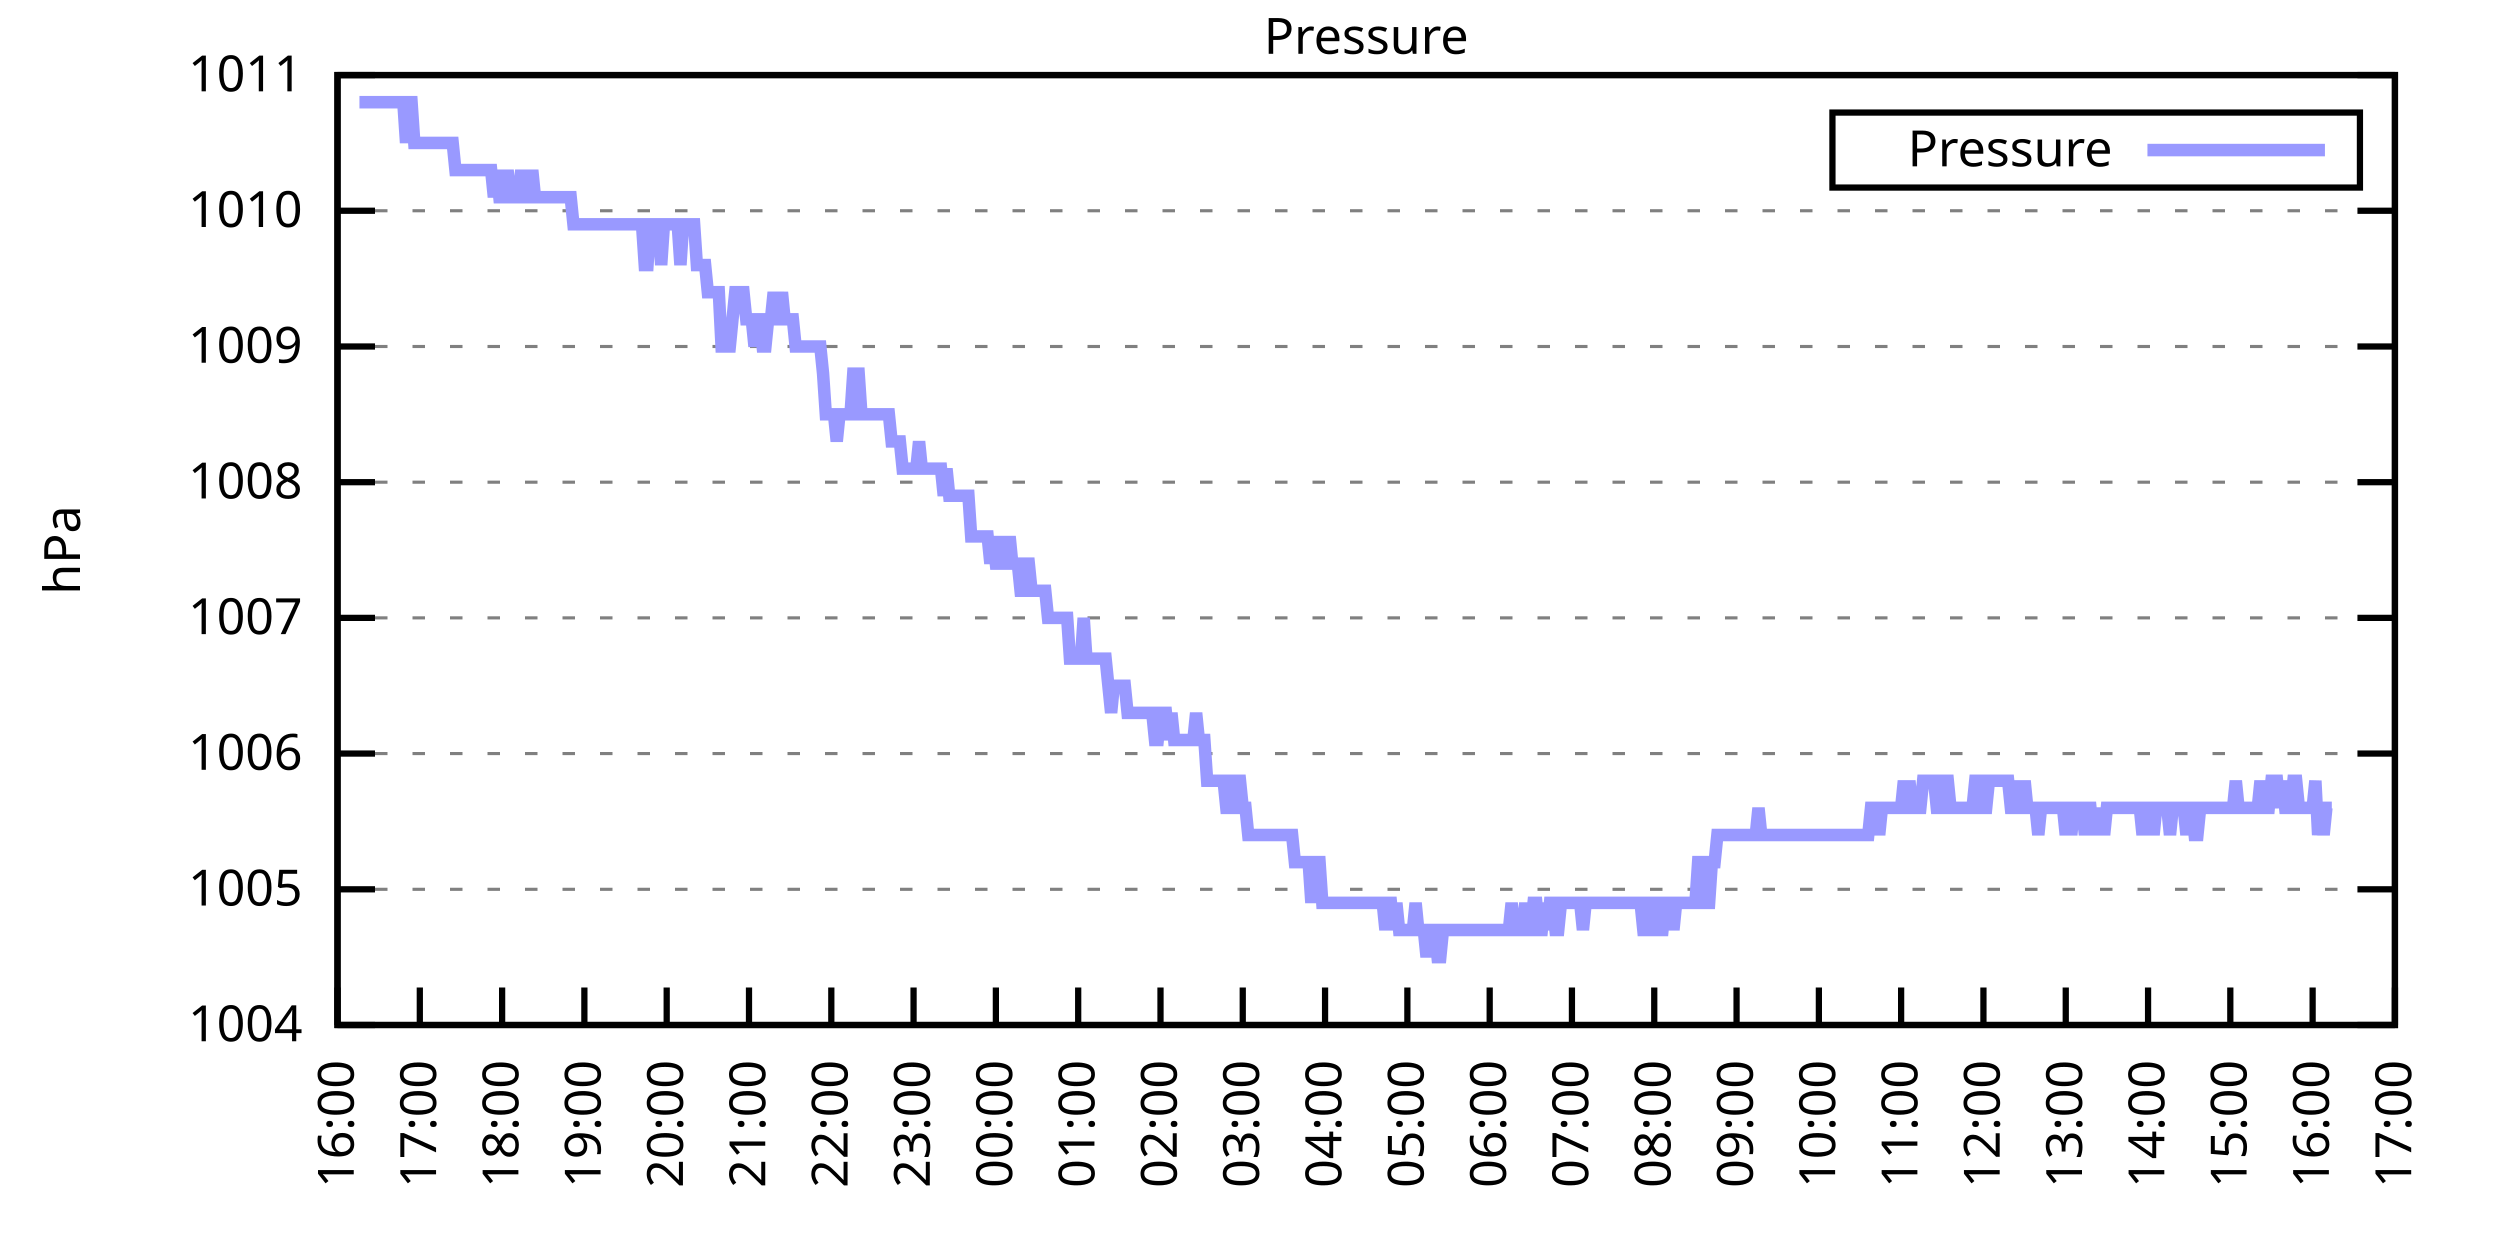
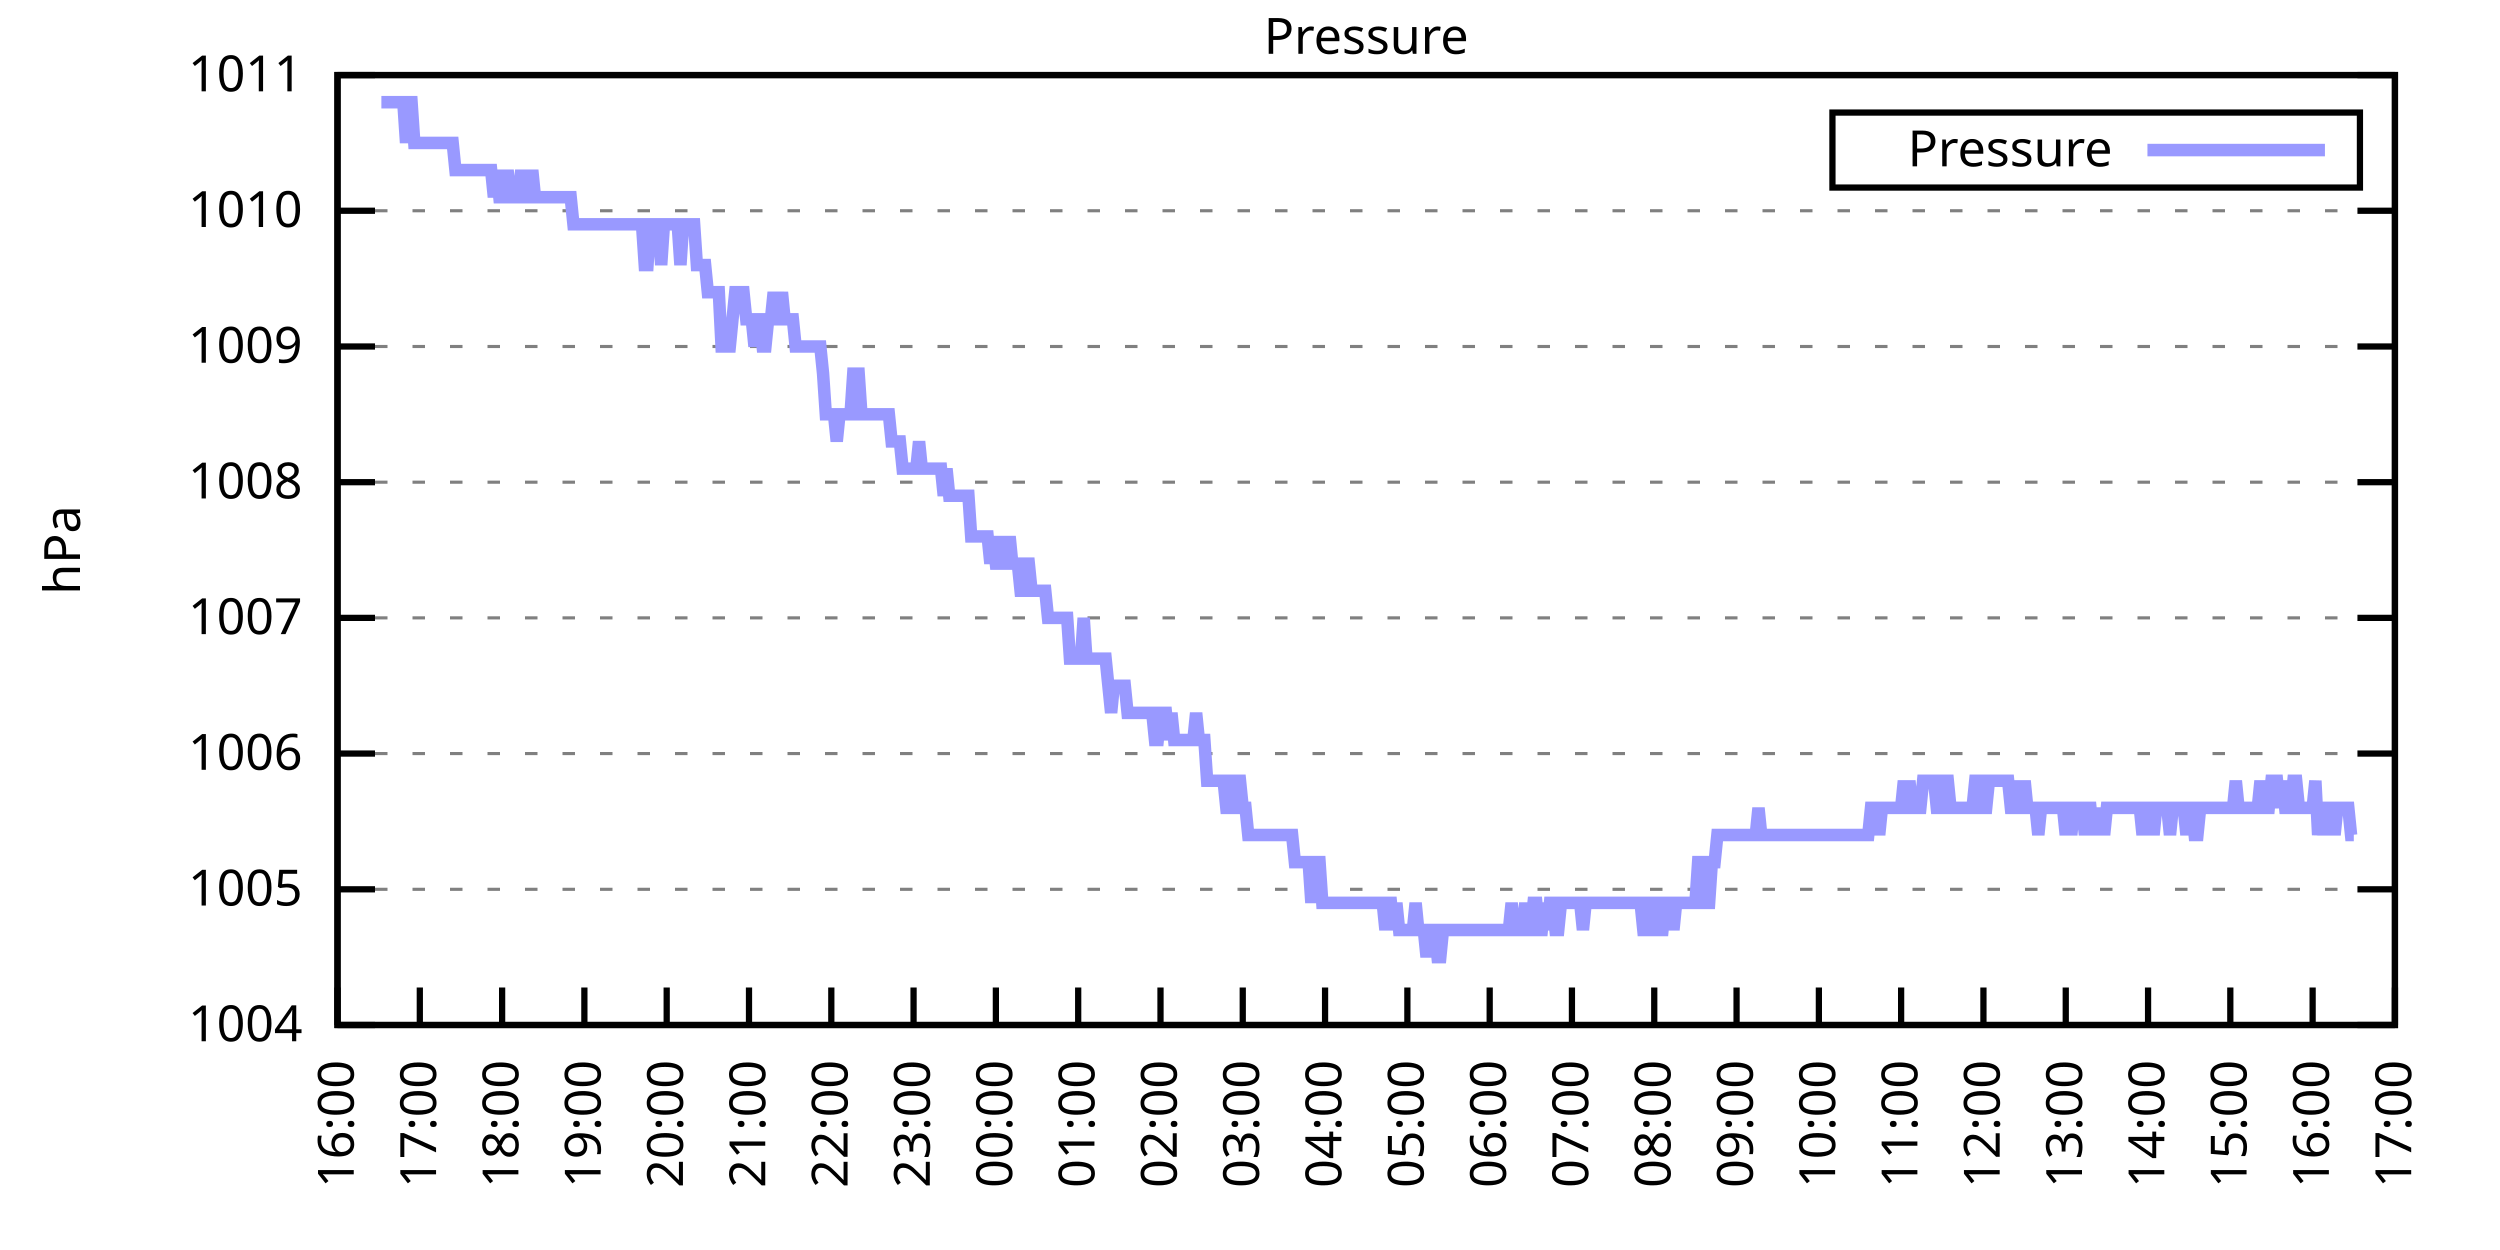
<svg xmlns="http://www.w3.org/2000/svg" xmlns:xlink="http://www.w3.org/1999/xlink" width="400" height="200" viewBox="0 0 400 200">
  <g id="gnuplot_canvas">
    <rect x="0" y="0" width="400" height="200" fill="none" />
    <defs>
      <circle id="gpDot" r="0.5" stroke-width="0.5" stroke="currentColor" />
      <path id="gpPt0" stroke-width="0.333" stroke="currentColor" d="M-1,0 h2 M0,-1 v2" />
      <path id="gpPt1" stroke-width="0.333" stroke="currentColor" d="M-1,-1 L1,1 M1,-1 L-1,1" />
      <path id="gpPt2" stroke-width="0.333" stroke="currentColor" d="M-1,0 L1,0 M0,-1 L0,1 M-1,-1 L1,1 M-1,1 L1,-1" />
      <rect id="gpPt3" stroke-width="0.333" stroke="currentColor" x="-1" y="-1" width="2" height="2" />
      <rect id="gpPt4" stroke-width="0.333" stroke="currentColor" fill="currentColor" x="-1" y="-1" width="2" height="2" />
      <circle id="gpPt5" stroke-width="0.333" stroke="currentColor" cx="0" cy="0" r="1" />
      <use xlink:href="#gpPt5" id="gpPt6" fill="currentColor" stroke="none" />
      <path id="gpPt7" stroke-width="0.333" stroke="currentColor" d="M0,-1.33 L-1.33,0.67 L1.33,0.67 z" />
      <use xlink:href="#gpPt7" id="gpPt8" fill="currentColor" stroke="none" />
      <use xlink:href="#gpPt7" id="gpPt9" stroke="currentColor" transform="rotate(180)" />
      <use xlink:href="#gpPt9" id="gpPt10" fill="currentColor" stroke="none" />
      <use xlink:href="#gpPt3" id="gpPt11" stroke="currentColor" transform="rotate(45)" />
      <use xlink:href="#gpPt11" id="gpPt12" fill="currentColor" stroke="none" />
      <path id="gpPt13" stroke-width="0.333" stroke="currentColor" d="M0,1.330 L1.265,0.411 L0.782,-1.067 L-0.782,-1.076 L-1.265,0.411 z" />
      <use xlink:href="#gpPt13" id="gpPt14" fill="currentColor" stroke="none" />
      <filter id="textbox" filterUnits="objectBoundingBox" x="0" y="0" height="1" width="1">
        <feFlood flood-color="white" flood-opacity="1" result="bgnd" />
        <feComposite in="SourceGraphic" in2="bgnd" operator="atop" />
      </filter>
      <filter id="greybox" filterUnits="objectBoundingBox" x="0" y="0" height="1" width="1">
        <feFlood flood-color="lightgrey" flood-opacity="1" result="grey" />
        <feComposite in="SourceGraphic" in2="grey" operator="atop" />
      </filter>
    </defs>
    <g fill="none" color="white" stroke="currentColor" stroke-width="1.00" stroke-linecap="butt" stroke-linejoin="miter">
</g>
    <g fill="none" color="black" stroke="currentColor" stroke-width="1.00" stroke-linecap="butt" stroke-linejoin="miter">
      <g stroke="none" shape-rendering="crispEdges">
        <polygon fill="rgb(255, 255, 255)" points="54.00,164.00 383.18,164.00 383.18,12.02 54.00,12.02 " />
      </g>
    </g>
    <g fill="none" color="black" stroke="currentColor" stroke-width="1.00" stroke-linecap="butt" stroke-linejoin="miter">
</g>
    <g fill="none" color="black" stroke="black" stroke-width="0.50" stroke-linecap="butt" stroke-linejoin="miter">
</g>
    <g fill="none" color="gray" stroke="currentColor" stroke-width="0.50" stroke-linecap="butt" stroke-linejoin="miter">
      <path stroke="gray" stroke-dasharray="2,4" class="gridline" d="M54.00,164.00 L383.19,164.00  " />
    </g>
    <g fill="none" color="gray" stroke="gray" stroke-width="1.00" stroke-linecap="butt" stroke-linejoin="miter">
</g>
    <g fill="none" color="black" stroke="currentColor" stroke-width="1.00" stroke-linecap="butt" stroke-linejoin="miter">
      <path stroke="black" d="M54.00,164.00 L60.00,164.00 M383.19,164.00 L377.19,164.00  " />
      <g transform="translate(48.40,166.60)" stroke="none" fill="black" font-family="Sans" font-size="8.00" text-anchor="end">
        <text>
          <tspan font-family="Sans"> 1004</tspan>
        </text>
      </g>
    </g>
    <g fill="none" color="black" stroke="currentColor" stroke-width="1.00" stroke-linecap="butt" stroke-linejoin="miter">
</g>
    <g fill="none" color="black" stroke="black" stroke-width="0.50" stroke-linecap="butt" stroke-linejoin="miter">
</g>
    <g fill="none" color="gray" stroke="currentColor" stroke-width="0.50" stroke-linecap="butt" stroke-linejoin="miter">
      <path stroke="gray" stroke-dasharray="2,4" class="gridline" d="M54.00,142.29 L383.19,142.29  " />
    </g>
    <g fill="none" color="gray" stroke="gray" stroke-width="1.00" stroke-linecap="butt" stroke-linejoin="miter">
</g>
    <g fill="none" color="black" stroke="currentColor" stroke-width="1.00" stroke-linecap="butt" stroke-linejoin="miter">
      <path stroke="black" d="M54.00,142.29 L60.00,142.29 M383.19,142.29 L377.19,142.29  " />
      <g transform="translate(48.40,144.89)" stroke="none" fill="black" font-family="Sans" font-size="8.00" text-anchor="end">
        <text>
          <tspan font-family="Sans"> 1005</tspan>
        </text>
      </g>
    </g>
    <g fill="none" color="black" stroke="currentColor" stroke-width="1.00" stroke-linecap="butt" stroke-linejoin="miter">
</g>
    <g fill="none" color="black" stroke="black" stroke-width="0.50" stroke-linecap="butt" stroke-linejoin="miter">
</g>
    <g fill="none" color="gray" stroke="currentColor" stroke-width="0.50" stroke-linecap="butt" stroke-linejoin="miter">
      <path stroke="gray" stroke-dasharray="2,4" class="gridline" d="M54.00,120.57 L383.19,120.57  " />
    </g>
    <g fill="none" color="gray" stroke="gray" stroke-width="1.00" stroke-linecap="butt" stroke-linejoin="miter">
</g>
    <g fill="none" color="black" stroke="currentColor" stroke-width="1.00" stroke-linecap="butt" stroke-linejoin="miter">
      <path stroke="black" d="M54.00,120.57 L60.00,120.57 M383.19,120.57 L377.19,120.57  " />
      <g transform="translate(48.40,123.17)" stroke="none" fill="black" font-family="Sans" font-size="8.00" text-anchor="end">
        <text>
          <tspan font-family="Sans"> 1006</tspan>
        </text>
      </g>
    </g>
    <g fill="none" color="black" stroke="currentColor" stroke-width="1.00" stroke-linecap="butt" stroke-linejoin="miter">
</g>
    <g fill="none" color="black" stroke="black" stroke-width="0.50" stroke-linecap="butt" stroke-linejoin="miter">
</g>
    <g fill="none" color="gray" stroke="currentColor" stroke-width="0.50" stroke-linecap="butt" stroke-linejoin="miter">
      <path stroke="gray" stroke-dasharray="2,4" class="gridline" d="M54.00,98.86 L383.19,98.86  " />
    </g>
    <g fill="none" color="gray" stroke="gray" stroke-width="1.00" stroke-linecap="butt" stroke-linejoin="miter">
</g>
    <g fill="none" color="black" stroke="currentColor" stroke-width="1.00" stroke-linecap="butt" stroke-linejoin="miter">
      <path stroke="black" d="M54.00,98.86 L60.00,98.86 M383.19,98.86 L377.19,98.86  " />
      <g transform="translate(48.40,101.46)" stroke="none" fill="black" font-family="Sans" font-size="8.00" text-anchor="end">
        <text>
          <tspan font-family="Sans"> 1007</tspan>
        </text>
      </g>
    </g>
    <g fill="none" color="black" stroke="currentColor" stroke-width="1.00" stroke-linecap="butt" stroke-linejoin="miter">
</g>
    <g fill="none" color="black" stroke="black" stroke-width="0.50" stroke-linecap="butt" stroke-linejoin="miter">
</g>
    <g fill="none" color="gray" stroke="currentColor" stroke-width="0.50" stroke-linecap="butt" stroke-linejoin="miter">
      <path stroke="gray" stroke-dasharray="2,4" class="gridline" d="M54.00,77.15 L383.19,77.15  " />
    </g>
    <g fill="none" color="gray" stroke="gray" stroke-width="1.00" stroke-linecap="butt" stroke-linejoin="miter">
</g>
    <g fill="none" color="black" stroke="currentColor" stroke-width="1.00" stroke-linecap="butt" stroke-linejoin="miter">
      <path stroke="black" d="M54.00,77.15 L60.00,77.15 M383.19,77.15 L377.19,77.15  " />
      <g transform="translate(48.40,79.75)" stroke="none" fill="black" font-family="Sans" font-size="8.00" text-anchor="end">
        <text>
          <tspan font-family="Sans"> 1008</tspan>
        </text>
      </g>
    </g>
    <g fill="none" color="black" stroke="currentColor" stroke-width="1.00" stroke-linecap="butt" stroke-linejoin="miter">
</g>
    <g fill="none" color="black" stroke="black" stroke-width="0.50" stroke-linecap="butt" stroke-linejoin="miter">
</g>
    <g fill="none" color="gray" stroke="currentColor" stroke-width="0.50" stroke-linecap="butt" stroke-linejoin="miter">
      <path stroke="gray" stroke-dasharray="2,4" class="gridline" d="M54.00,55.44 L383.19,55.44  " />
    </g>
    <g fill="none" color="gray" stroke="gray" stroke-width="1.00" stroke-linecap="butt" stroke-linejoin="miter">
</g>
    <g fill="none" color="black" stroke="currentColor" stroke-width="1.00" stroke-linecap="butt" stroke-linejoin="miter">
      <path stroke="black" d="M54.00,55.44 L60.00,55.44 M383.19,55.44 L377.19,55.44  " />
      <g transform="translate(48.40,58.04)" stroke="none" fill="black" font-family="Sans" font-size="8.00" text-anchor="end">
        <text>
          <tspan font-family="Sans"> 1009</tspan>
        </text>
      </g>
    </g>
    <g fill="none" color="black" stroke="currentColor" stroke-width="1.00" stroke-linecap="butt" stroke-linejoin="miter">
</g>
    <g fill="none" color="black" stroke="black" stroke-width="0.50" stroke-linecap="butt" stroke-linejoin="miter">
</g>
    <g fill="none" color="gray" stroke="currentColor" stroke-width="0.50" stroke-linecap="butt" stroke-linejoin="miter">
      <path stroke="gray" stroke-dasharray="2,4" class="gridline" d="M54.00,33.72 L383.19,33.72  " />
    </g>
    <g fill="none" color="gray" stroke="gray" stroke-width="1.00" stroke-linecap="butt" stroke-linejoin="miter">
</g>
    <g fill="none" color="black" stroke="currentColor" stroke-width="1.00" stroke-linecap="butt" stroke-linejoin="miter">
      <path stroke="black" d="M54.00,33.72 L60.00,33.72 M383.19,33.72 L377.19,33.72  " />
      <g transform="translate(48.40,36.32)" stroke="none" fill="black" font-family="Sans" font-size="8.00" text-anchor="end">
        <text>
          <tspan font-family="Sans"> 1010</tspan>
        </text>
      </g>
    </g>
    <g fill="none" color="black" stroke="currentColor" stroke-width="1.00" stroke-linecap="butt" stroke-linejoin="miter">
</g>
    <g fill="none" color="black" stroke="black" stroke-width="0.50" stroke-linecap="butt" stroke-linejoin="miter">
</g>
    <g fill="none" color="gray" stroke="currentColor" stroke-width="0.50" stroke-linecap="butt" stroke-linejoin="miter">
      <path stroke="gray" stroke-dasharray="2,4" class="gridline" d="M54.00,12.01 L383.19,12.01  " />
    </g>
    <g fill="none" color="gray" stroke="gray" stroke-width="1.00" stroke-linecap="butt" stroke-linejoin="miter">
</g>
    <g fill="none" color="black" stroke="currentColor" stroke-width="1.00" stroke-linecap="butt" stroke-linejoin="miter">
      <path stroke="black" d="M54.00,12.01 L60.00,12.01 M383.19,12.01 L377.19,12.01  " />
      <g transform="translate(48.40,14.61)" stroke="none" fill="black" font-family="Sans" font-size="8.00" text-anchor="end">
        <text>
          <tspan font-family="Sans"> 1011</tspan>
        </text>
      </g>
    </g>
    <g fill="none" color="black" stroke="currentColor" stroke-width="1.00" stroke-linecap="butt" stroke-linejoin="miter">
      <path stroke="black" d="M54.00,164.00 L54.00,158.00  " />
      <g transform="translate(56.60,169.60) rotate(270.00)" stroke="none" fill="black" font-family="Sans" font-size="8.00" text-anchor="end">
        <text>
          <tspan font-family="Sans">16:00</tspan>
        </text>
      </g>
    </g>
    <g fill="none" color="black" stroke="currentColor" stroke-width="1.00" stroke-linecap="butt" stroke-linejoin="miter">
      <path stroke="black" d="M67.17,164.00 L67.17,158.00  " />
      <g transform="translate(69.77,169.60) rotate(270.00)" stroke="none" fill="black" font-family="Sans" font-size="8.00" text-anchor="end">
        <text>
          <tspan font-family="Sans">17:00</tspan>
        </text>
      </g>
    </g>
    <g fill="none" color="black" stroke="currentColor" stroke-width="1.00" stroke-linecap="butt" stroke-linejoin="miter">
      <path stroke="black" d="M80.34,164.00 L80.34,158.00  " />
      <g transform="translate(82.94,169.60) rotate(270.00)" stroke="none" fill="black" font-family="Sans" font-size="8.00" text-anchor="end">
        <text>
          <tspan font-family="Sans">18:00</tspan>
        </text>
      </g>
    </g>
    <g fill="none" color="black" stroke="currentColor" stroke-width="1.00" stroke-linecap="butt" stroke-linejoin="miter">
      <path stroke="black" d="M93.50,164.00 L93.50,158.00  " />
      <g transform="translate(96.10,169.60) rotate(270.00)" stroke="none" fill="black" font-family="Sans" font-size="8.00" text-anchor="end">
        <text>
          <tspan font-family="Sans">19:00</tspan>
        </text>
      </g>
    </g>
    <g fill="none" color="black" stroke="currentColor" stroke-width="1.00" stroke-linecap="butt" stroke-linejoin="miter">
      <path stroke="black" d="M106.67,164.00 L106.67,158.00  " />
      <g transform="translate(109.27,169.60) rotate(270.00)" stroke="none" fill="black" font-family="Sans" font-size="8.00" text-anchor="end">
        <text>
          <tspan font-family="Sans">20:00</tspan>
        </text>
      </g>
    </g>
    <g fill="none" color="black" stroke="currentColor" stroke-width="1.00" stroke-linecap="butt" stroke-linejoin="miter">
      <path stroke="black" d="M119.84,164.00 L119.84,158.00  " />
      <g transform="translate(122.44,169.60) rotate(270.00)" stroke="none" fill="black" font-family="Sans" font-size="8.00" text-anchor="end">
        <text>
          <tspan font-family="Sans">21:00</tspan>
        </text>
      </g>
    </g>
    <g fill="none" color="black" stroke="currentColor" stroke-width="1.00" stroke-linecap="butt" stroke-linejoin="miter">
      <path stroke="black" d="M133.01,164.00 L133.01,158.00  " />
      <g transform="translate(135.61,169.60) rotate(270.00)" stroke="none" fill="black" font-family="Sans" font-size="8.00" text-anchor="end">
        <text>
          <tspan font-family="Sans">22:00</tspan>
        </text>
      </g>
    </g>
    <g fill="none" color="black" stroke="currentColor" stroke-width="1.00" stroke-linecap="butt" stroke-linejoin="miter">
      <path stroke="black" d="M146.17,164.00 L146.17,158.00  " />
      <g transform="translate(148.77,169.60) rotate(270.00)" stroke="none" fill="black" font-family="Sans" font-size="8.00" text-anchor="end">
        <text>
          <tspan font-family="Sans">23:00</tspan>
        </text>
      </g>
    </g>
    <g fill="none" color="black" stroke="currentColor" stroke-width="1.00" stroke-linecap="butt" stroke-linejoin="miter">
      <path stroke="black" d="M159.34,164.00 L159.34,158.00  " />
      <g transform="translate(161.94,169.60) rotate(270.00)" stroke="none" fill="black" font-family="Sans" font-size="8.00" text-anchor="end">
        <text>
          <tspan font-family="Sans">00:00</tspan>
        </text>
      </g>
    </g>
    <g fill="none" color="black" stroke="currentColor" stroke-width="1.00" stroke-linecap="butt" stroke-linejoin="miter">
      <path stroke="black" d="M172.51,164.00 L172.51,158.00  " />
      <g transform="translate(175.11,169.60) rotate(270.00)" stroke="none" fill="black" font-family="Sans" font-size="8.00" text-anchor="end">
        <text>
          <tspan font-family="Sans">01:00</tspan>
        </text>
      </g>
    </g>
    <g fill="none" color="black" stroke="currentColor" stroke-width="1.00" stroke-linecap="butt" stroke-linejoin="miter">
      <path stroke="black" d="M185.68,164.00 L185.68,158.00  " />
      <g transform="translate(188.28,169.60) rotate(270.00)" stroke="none" fill="black" font-family="Sans" font-size="8.00" text-anchor="end">
        <text>
          <tspan font-family="Sans">02:00</tspan>
        </text>
      </g>
    </g>
    <g fill="none" color="black" stroke="currentColor" stroke-width="1.00" stroke-linecap="butt" stroke-linejoin="miter">
      <path stroke="black" d="M198.84,164.00 L198.84,158.00  " />
      <g transform="translate(201.44,169.60) rotate(270.00)" stroke="none" fill="black" font-family="Sans" font-size="8.00" text-anchor="end">
        <text>
          <tspan font-family="Sans">03:00</tspan>
        </text>
      </g>
    </g>
    <g fill="none" color="black" stroke="currentColor" stroke-width="1.00" stroke-linecap="butt" stroke-linejoin="miter">
      <path stroke="black" d="M212.01,164.00 L212.01,158.00  " />
      <g transform="translate(214.61,169.60) rotate(270.00)" stroke="none" fill="black" font-family="Sans" font-size="8.00" text-anchor="end">
        <text>
          <tspan font-family="Sans">04:00</tspan>
        </text>
      </g>
    </g>
    <g fill="none" color="black" stroke="currentColor" stroke-width="1.00" stroke-linecap="butt" stroke-linejoin="miter">
      <path stroke="black" d="M225.18,164.00 L225.18,158.00  " />
      <g transform="translate(227.78,169.60) rotate(270.00)" stroke="none" fill="black" font-family="Sans" font-size="8.00" text-anchor="end">
        <text>
          <tspan font-family="Sans">05:00</tspan>
        </text>
      </g>
    </g>
    <g fill="none" color="black" stroke="currentColor" stroke-width="1.00" stroke-linecap="butt" stroke-linejoin="miter">
      <path stroke="black" d="M238.35,164.00 L238.35,158.00  " />
      <g transform="translate(240.95,169.60) rotate(270.00)" stroke="none" fill="black" font-family="Sans" font-size="8.00" text-anchor="end">
        <text>
          <tspan font-family="Sans">06:00</tspan>
        </text>
      </g>
    </g>
    <g fill="none" color="black" stroke="currentColor" stroke-width="1.00" stroke-linecap="butt" stroke-linejoin="miter">
      <path stroke="black" d="M251.51,164.00 L251.51,158.00  " />
      <g transform="translate(254.11,169.60) rotate(270.00)" stroke="none" fill="black" font-family="Sans" font-size="8.00" text-anchor="end">
        <text>
          <tspan font-family="Sans">07:00</tspan>
        </text>
      </g>
    </g>
    <g fill="none" color="black" stroke="currentColor" stroke-width="1.00" stroke-linecap="butt" stroke-linejoin="miter">
      <path stroke="black" d="M264.68,164.00 L264.68,158.00  " />
      <g transform="translate(267.28,169.60) rotate(270.00)" stroke="none" fill="black" font-family="Sans" font-size="8.00" text-anchor="end">
        <text>
          <tspan font-family="Sans">08:00</tspan>
        </text>
      </g>
    </g>
    <g fill="none" color="black" stroke="currentColor" stroke-width="1.00" stroke-linecap="butt" stroke-linejoin="miter">
      <path stroke="black" d="M277.85,164.00 L277.85,158.00  " />
      <g transform="translate(280.45,169.60) rotate(270.00)" stroke="none" fill="black" font-family="Sans" font-size="8.00" text-anchor="end">
        <text>
          <tspan font-family="Sans">09:00</tspan>
        </text>
      </g>
    </g>
    <g fill="none" color="black" stroke="currentColor" stroke-width="1.00" stroke-linecap="butt" stroke-linejoin="miter">
      <path stroke="black" d="M291.02,164.00 L291.02,158.00  " />
      <g transform="translate(293.62,169.60) rotate(270.00)" stroke="none" fill="black" font-family="Sans" font-size="8.00" text-anchor="end">
        <text>
          <tspan font-family="Sans">10:00</tspan>
        </text>
      </g>
    </g>
    <g fill="none" color="black" stroke="currentColor" stroke-width="1.00" stroke-linecap="butt" stroke-linejoin="miter">
      <path stroke="black" d="M304.18,164.00 L304.18,158.00  " />
      <g transform="translate(306.78,169.60) rotate(270.00)" stroke="none" fill="black" font-family="Sans" font-size="8.00" text-anchor="end">
        <text>
          <tspan font-family="Sans">11:00</tspan>
        </text>
      </g>
    </g>
    <g fill="none" color="black" stroke="currentColor" stroke-width="1.00" stroke-linecap="butt" stroke-linejoin="miter">
      <path stroke="black" d="M317.35,164.00 L317.35,158.00  " />
      <g transform="translate(319.95,169.60) rotate(270.00)" stroke="none" fill="black" font-family="Sans" font-size="8.00" text-anchor="end">
        <text>
          <tspan font-family="Sans">12:00</tspan>
        </text>
      </g>
    </g>
    <g fill="none" color="black" stroke="currentColor" stroke-width="1.00" stroke-linecap="butt" stroke-linejoin="miter">
      <path stroke="black" d="M330.52,164.00 L330.52,158.00  " />
      <g transform="translate(333.12,169.60) rotate(270.00)" stroke="none" fill="black" font-family="Sans" font-size="8.00" text-anchor="end">
        <text>
          <tspan font-family="Sans">13:00</tspan>
        </text>
      </g>
    </g>
    <g fill="none" color="black" stroke="currentColor" stroke-width="1.00" stroke-linecap="butt" stroke-linejoin="miter">
      <path stroke="black" d="M343.69,164.00 L343.69,158.00  " />
      <g transform="translate(346.29,169.60) rotate(270.00)" stroke="none" fill="black" font-family="Sans" font-size="8.00" text-anchor="end">
        <text>
          <tspan font-family="Sans">14:00</tspan>
        </text>
      </g>
    </g>
    <g fill="none" color="black" stroke="currentColor" stroke-width="1.00" stroke-linecap="butt" stroke-linejoin="miter">
      <path stroke="black" d="M356.85,164.00 L356.85,158.00  " />
      <g transform="translate(359.45,169.60) rotate(270.00)" stroke="none" fill="black" font-family="Sans" font-size="8.00" text-anchor="end">
        <text>
          <tspan font-family="Sans">15:00</tspan>
        </text>
      </g>
    </g>
    <g fill="none" color="black" stroke="currentColor" stroke-width="1.00" stroke-linecap="butt" stroke-linejoin="miter">
      <path stroke="black" d="M370.02,164.00 L370.02,158.00  " />
      <g transform="translate(372.62,169.60) rotate(270.00)" stroke="none" fill="black" font-family="Sans" font-size="8.00" text-anchor="end">
        <text>
          <tspan font-family="Sans">16:00</tspan>
        </text>
      </g>
    </g>
    <g fill="none" color="black" stroke="currentColor" stroke-width="1.00" stroke-linecap="butt" stroke-linejoin="miter">
      <path stroke="black" d="M383.19,164.00 L383.19,158.00  " />
      <g transform="translate(385.79,169.60) rotate(270.00)" stroke="none" fill="black" font-family="Sans" font-size="8.00" text-anchor="end">
        <text>
          <tspan font-family="Sans">17:00</tspan>
        </text>
      </g>
    </g>
    <g fill="none" color="black" stroke="currentColor" stroke-width="1.00" stroke-linecap="butt" stroke-linejoin="miter">
</g>
    <g fill="none" color="black" stroke="currentColor" stroke-width="1.00" stroke-linecap="butt" stroke-linejoin="miter">
      <path stroke="black" d="M54.00,12.01 L54.00,164.00 L383.19,164.00 L383.19,12.01 L54.00,12.01 Z  " />
    </g>
    <g fill="none" color="black" stroke="currentColor" stroke-width="1.00" stroke-linecap="butt" stroke-linejoin="miter">
</g>
    <g fill="none" color="black" stroke="currentColor" stroke-width="1.00" stroke-linecap="butt" stroke-linejoin="miter">
      <path stroke="black" d="M293.19,30.01 L293.19,18.01 L377.59,18.01 L377.59,30.01 L293.19,30.01 Z  " />
    </g>
    <g id="Pressure_plot_1">
      <g fill="none" color="white" stroke="black" stroke-width="2.00" stroke-linecap="butt" stroke-linejoin="miter">
</g>
      <g fill="none" color="black" stroke="currentColor" stroke-width="2.00" stroke-linecap="butt" stroke-linejoin="miter">
        <g transform="translate(337.99,26.61)" stroke="none" fill="black" font-family="Sans" font-size="8.00" text-anchor="end">
          <text>
            <tspan font-family="Sans">Pressure</tspan>
          </text>
        </g>
      </g>
      <g fill="none" color="black" stroke="currentColor" stroke-width="2.00" stroke-linecap="butt" stroke-linejoin="miter">
-         <path stroke="rgb(153, 153, 255)" d="M343.59,24.01 L371.99,24.01 M57.51,16.35 L57.95,16.35 L58.39,16.35 L58.83,16.35 L59.27,16.35 L59.71,16.35   L60.14,16.35 L60.58,16.35 L61.02,16.35 L61.46,16.35 L61.90,16.35 L62.34,16.35 L62.78,16.35 L63.22,16.35   L63.66,16.35 L64.10,16.35 L64.53,16.35 L64.97,22.87 L65.41,16.35 L65.85,16.35 L66.29,22.87 L66.73,22.87   L67.17,22.87 L67.61,22.87 L68.05,22.87 L68.48,22.87 L68.92,22.87 L69.36,22.87 L69.80,22.87 L70.24,22.87   L70.68,22.87 L71.12,22.87 L71.56,22.87 L72.00,22.87 L72.43,22.87 L72.87,27.21 L73.31,27.21 L73.75,27.21   L74.19,27.21 L74.63,27.21 L75.07,27.21 L75.51,27.21 L75.95,27.21 L76.38,27.21 L76.82,27.21 L77.26,27.21   L77.70,27.21 L78.14,27.21 L78.58,27.21 L79.02,31.55 L79.46,27.21 L79.90,31.55 L80.34,31.55 L80.77,31.55   L81.21,27.21 L81.65,31.55 L82.09,31.55 L82.53,31.55 L82.97,31.55 L83.41,27.21 L83.85,31.55 L84.29,31.55   L84.72,31.55 L85.16,27.21 L85.60,31.55 L86.04,31.55 L86.48,31.55 L86.92,31.55 L87.36,31.55 L87.80,31.55   L88.24,31.55 L88.67,31.55 L89.11,31.55 L89.55,31.55 L89.99,31.55 L90.43,31.55 L90.87,31.55 L91.31,31.55   L91.75,35.89 L92.19,35.89 L92.62,35.89 L93.06,35.89 L93.50,35.89 L93.94,35.89 L94.38,35.89 L94.82,35.89   L95.26,35.89 L95.70,35.89 L96.14,35.89 L96.58,35.89 L97.01,35.89 L97.45,35.89 L97.89,35.89 L98.33,35.89   L98.77,35.89 L99.21,35.89 L99.65,35.89 L100.09,35.89 L100.53,35.89 L100.96,35.89 L101.40,35.89 L101.84,35.89   L102.28,35.89 L102.72,35.89 L103.16,42.41 L103.60,42.41 L104.04,35.89 L104.48,35.89 L104.91,35.89 L105.35,35.89   L105.79,42.41 L106.23,35.89 L106.67,35.89 L107.11,35.89 L107.55,35.89 L107.99,35.89 L108.43,35.89 L108.87,42.41   L109.30,35.89 L109.74,35.89 L110.18,35.89 L110.62,35.89 L111.06,35.89 L111.50,42.41 L111.94,42.41 L112.38,42.41   L112.82,42.41 L113.25,46.75 L113.69,46.75 L114.13,46.75 L114.57,46.75 L115.01,46.75 L115.45,55.44 L115.89,55.44   L116.33,55.44 L116.77,55.44 L117.20,51.09 L117.64,46.75 L118.08,46.75 L118.52,46.75 L118.96,46.75 L119.40,51.09   L119.84,51.09 L120.28,51.09 L120.72,55.44 L121.15,51.09 L121.59,51.09 L122.03,55.44 L122.47,55.44 L122.91,51.09   L123.35,51.09 L123.79,46.75 L124.23,51.09 L124.67,51.09 L125.11,46.75 L125.54,51.09 L125.98,51.09 L126.42,51.09   L126.86,51.09 L127.30,55.44 L127.74,55.44 L128.18,55.44 L128.62,55.44 L129.06,55.44 L129.49,55.44 L129.93,55.44   L130.37,55.44 L130.81,55.44 L131.25,55.44 L131.69,59.78 L132.13,66.29 L132.57,66.29 L133.01,66.29 L133.44,66.29   L133.88,70.63 L134.32,66.29 L134.76,66.29 L135.20,66.29 L135.64,66.29 L136.08,66.29 L136.52,59.78 L136.96,59.78   L137.39,59.78 L137.83,66.29 L138.27,66.29 L138.71,66.29 L139.15,66.29 L139.59,66.29 L140.03,66.29 L140.47,66.29   L140.91,66.29 L141.35,66.29 L141.78,66.29 L142.22,66.29 L142.66,70.63 L143.10,70.63 L143.54,70.63 L143.98,70.63   L144.42,74.98 L144.86,74.98 L145.30,74.98 L145.73,74.98 L146.17,74.98 L146.61,74.98 L147.05,70.63 L147.49,74.98   L147.93,74.98 L148.37,74.98 L148.81,74.98 L149.25,74.98 L149.68,74.98 L150.12,74.98 L150.56,74.98 L151.00,79.32   L151.44,74.98 L151.88,79.32 L152.32,79.32 L152.76,79.32 L153.20,79.32 L153.63,79.32 L154.07,79.32 L154.51,79.32   L154.95,79.32 L155.39,85.83 L155.83,85.83 L156.27,85.83 L156.71,85.83 L157.15,85.83 L157.59,85.83 L158.02,85.83   L158.46,90.18 L158.90,85.83 L159.34,90.18 L159.78,90.18 L160.22,90.18 L160.66,85.83 L161.10,90.18 L161.54,85.83   L161.97,90.18 L162.41,90.18 L162.85,90.18 L163.29,94.52 L163.73,94.52 L164.17,90.18 L164.61,90.18 L165.05,94.52   L165.49,94.52 L165.92,94.52 L166.36,94.52 L166.80,94.52 L167.24,94.52 L167.68,98.86 L168.12,98.86 L168.56,98.86   L169.00,98.86 L169.44,98.86 L169.87,98.86 L170.31,98.86 L170.75,98.86 L171.19,105.38 L171.63,105.38 L172.07,105.38   L172.51,105.38 L172.95,105.38 L173.39,98.86 L173.83,105.38 L174.26,105.38 L174.70,105.38 L175.14,105.38 L175.58,105.38   L176.02,105.38 L176.46,105.38 L176.90,105.38 L177.34,109.72 L177.78,114.06 L178.21,109.72 L178.65,109.72 L179.09,109.72   L179.53,109.72 L179.97,109.72 L180.41,114.06 L180.85,114.06 L181.29,114.06 L181.73,114.06 L182.16,114.06 L182.60,114.06   L183.04,114.06 L183.48,114.06 L183.92,114.06 L184.36,114.06 L184.80,118.40 L185.24,118.40 L185.68,114.06 L186.11,114.06   L186.55,114.06 L186.99,118.40 L187.43,114.06 L187.87,118.40 L188.31,118.40 L188.75,118.40 L189.19,118.40 L189.63,118.40   L190.07,118.40 L190.50,118.40 L190.94,118.40 L191.38,114.06 L191.82,118.40 L192.26,118.40 L192.70,118.40 L193.14,124.92   L193.58,124.92 L194.02,124.92 L194.45,124.92 L194.89,124.92 L195.33,124.92 L195.77,124.92 L196.21,129.26 L196.65,129.26   L197.09,129.26 L197.53,124.92 L197.97,124.92 L198.40,124.92 L198.84,129.26 L199.28,129.26 L199.72,133.60 L200.16,133.60   L200.60,133.60 L201.04,133.60 L201.48,133.60 L201.92,133.60 L202.35,133.60 L202.79,133.60 L203.23,133.60 L203.67,133.60   L204.11,133.60 L204.55,133.60 L204.99,133.60 L205.43,133.60 L205.87,133.60 L206.31,133.60 L206.74,133.60 L207.18,137.94   L207.62,137.94 L208.06,137.94 L208.50,137.94 L208.94,137.94 L209.38,137.94 L209.82,144.46 L210.26,137.94 L210.69,137.94   L211.13,137.94 L211.57,144.46 L212.01,144.46 L212.45,144.46 L212.89,144.46 L213.33,144.46 L213.77,144.46 L214.21,144.46   L214.64,144.46 L215.08,144.46 L215.52,144.46 L215.96,144.46 L216.40,144.46 L216.84,144.46 L217.28,144.46 L217.72,144.46   L218.16,144.46 L218.60,144.46 L219.03,144.46 L219.47,144.46 L219.91,144.46 L220.35,144.46 L220.79,144.46 L221.23,144.46   L221.67,148.80 L222.11,144.46 L222.55,144.46 L222.98,148.80 L223.42,144.46 L223.86,148.80 L224.30,148.80 L224.74,148.80   L225.18,148.80 L225.62,148.80 L226.06,148.80 L226.50,144.46 L226.93,148.80 L227.37,148.80 L227.81,148.80 L228.25,153.14   L228.69,148.80 L229.13,148.80 L229.57,148.80 L230.01,153.14 L230.45,153.14 L230.88,148.80 L231.32,148.80 L231.76,148.80   L232.20,148.80 L232.64,148.80 L233.08,148.80 L233.52,148.80 L233.96,148.80 L234.40,148.80 L234.84,148.80 L235.27,148.80   L235.71,148.80 L236.15,148.80 L236.59,148.80 L237.03,148.80 L237.47,148.80 L237.91,148.80 L238.35,148.80 L238.79,148.80   L239.22,148.80 L239.66,148.80 L240.10,148.80 L240.54,148.80 L240.98,148.80 L241.42,148.80 L241.86,144.46 L242.30,148.80   L242.74,148.80 L243.17,148.80 L243.61,148.80 L244.05,144.46 L244.49,148.80 L244.93,148.80 L245.37,144.46 L245.81,144.46   L246.25,148.80 L246.69,148.80 L247.12,144.46 L247.56,148.80 L248.00,144.46 L248.44,144.46 L248.88,148.80 L249.32,148.80   L249.76,144.46 L250.20,144.46 L250.64,144.46 L251.08,144.46 L251.51,144.46 L251.95,144.46 L252.39,144.46 L252.83,144.46   L253.27,148.80 L253.71,144.46 L254.15,144.46 L254.59,144.46 L255.03,144.46 L255.46,144.46 L255.90,144.46 L256.34,144.46   L256.78,144.46 L257.22,144.46 L257.66,144.46 L258.10,144.46 L258.54,144.46 L258.98,144.46 L259.41,144.46 L259.85,144.46   L260.29,144.46 L260.73,144.46 L261.17,144.46 L261.61,144.46 L262.05,144.46 L262.49,144.46 L262.93,148.80 L263.36,148.80   L263.80,148.80 L264.24,144.46 L264.68,144.46 L265.12,144.46 L265.56,148.80 L266.00,148.80 L266.44,144.46 L266.88,144.46   L267.32,144.46 L267.75,148.80 L268.19,144.46 L268.63,144.46 L269.07,144.46 L269.51,144.46 L269.95,144.46 L270.39,144.46   L270.83,144.46 L271.27,144.46 L271.70,137.94 L272.14,137.94 L272.58,144.46 L273.02,144.46 L273.46,144.46 L273.90,137.94   L274.34,137.94 L274.78,133.60 L275.22,133.60 L275.65,133.60 L276.09,133.60 L276.53,133.60 L276.97,133.60 L277.41,133.60   L277.85,133.60 L278.29,133.60 L278.73,133.60 L279.17,133.60 L279.60,133.60 L280.04,133.60 L280.48,133.60 L280.92,133.60   L281.36,129.26 L281.80,133.60 L282.24,133.60 L282.68,133.60 L283.12,133.60 L283.56,133.60 L283.99,133.60 L284.43,133.60   L284.87,133.60 L285.31,133.60 L285.75,133.60 L286.19,133.60 L286.63,133.60 L287.07,133.60 L287.51,133.60 L287.94,133.60   L288.38,133.60 L288.82,133.60 L289.26,133.60 L289.70,133.60 L290.14,133.60 L290.58,133.60 L291.02,133.60 L291.89,133.60   L292.33,133.60 L292.77,133.60 L293.21,133.60 L293.65,133.60 L294.09,133.60 L294.53,133.60 L294.97,133.60 L295.41,133.60   L295.84,133.60 L296.28,133.60 L296.72,133.60 L297.16,133.60 L297.60,133.60 L298.04,133.60 L298.48,133.60 L298.92,133.60   L299.36,129.26 L299.80,129.26 L300.23,129.26 L300.67,133.60 L301.11,129.26 L301.55,129.26 L301.99,129.26 L302.43,129.26   L302.87,129.26 L303.31,129.26 L303.75,129.26 L304.18,129.26 L304.62,124.92 L305.06,129.26 L305.50,124.92 L305.94,129.26   L306.38,129.26 L306.82,129.26 L307.26,129.26 L307.70,124.92 L308.13,124.92 L308.57,124.92 L309.01,124.92 L309.45,124.92   L309.89,129.26 L310.33,129.26 L310.77,124.92 L311.21,124.92 L311.65,124.92 L312.08,129.26 L312.52,129.26 L312.96,129.26   L313.40,129.26 L313.84,129.26 L314.28,129.26 L314.72,129.26 L315.16,129.26 L315.60,129.26 L316.04,124.92 L316.47,124.92   L316.91,129.26 L317.35,129.26 L317.79,129.26 L318.23,124.92 L318.67,124.92 L319.11,124.92 L319.55,124.92 L319.99,124.92   L320.42,124.92 L320.86,124.92 L321.30,124.92 L321.74,129.26 L322.18,129.26 L322.62,129.26 L323.06,124.92 L323.50,129.26   L323.94,124.92 L324.37,129.26 L324.81,129.26 L325.25,129.26 L325.69,129.26 L326.13,133.60 L326.57,129.26 L327.01,129.26   L327.45,129.26 L327.89,129.26 L328.33,129.26 L328.76,129.26 L329.20,129.26 L329.64,129.26 L330.08,129.26 L330.52,133.60   L330.96,129.26 L331.40,133.60 L331.84,129.26 L332.28,129.26 L332.71,129.26 L333.15,129.26 L333.59,133.60 L334.03,129.26   L334.47,129.26 L334.91,133.60 L335.35,129.26 L335.79,133.60 L336.23,129.26 L336.66,133.60 L337.10,129.26 L337.54,129.26   L337.98,129.26 L338.42,129.26 L338.86,129.26 L339.30,129.26 L339.74,129.26 L340.18,129.26 L340.61,129.26 L341.05,129.26   L341.49,129.26 L341.93,129.26 L342.37,129.26 L342.81,133.60 L343.25,129.26 L343.69,129.26 L344.13,129.26 L344.57,133.60   L345.00,129.26 L345.44,129.26 L345.88,129.26 L346.32,129.26 L346.76,129.26 L347.20,133.60 L347.64,129.26 L348.08,129.26   L348.52,129.26 L348.95,129.26 L349.39,129.26 L349.83,133.60 L350.27,129.26 L350.71,129.26 L351.15,133.60 L351.59,133.60   L352.03,129.26 L352.47,129.26 L352.90,129.26 L353.34,129.26 L353.78,129.26 L354.22,129.26 L354.66,129.26 L355.10,129.26   L355.54,129.26 L355.98,129.26 L356.42,129.26 L356.85,129.26 L357.29,129.26 L357.73,124.92 L358.17,129.26 L358.61,129.26   L359.05,129.26 L359.49,129.26 L359.93,129.26 L360.37,129.26 L360.81,129.26 L361.24,129.26 L361.68,124.92 L362.12,129.26   L362.56,129.26 L363.00,129.26 L363.44,124.92 L363.88,124.92 L364.32,124.92 L364.76,129.26 L365.19,124.92 L365.63,129.26   L366.07,129.26 L366.51,129.26 L366.95,124.92 L367.39,124.92 L367.83,129.26 L368.27,129.26 L368.71,129.26 L369.14,129.26   L369.58,129.26 L370.02,129.26 L370.46,124.92 L370.90,133.60 L371.34,129.26 L371.78,133.60 L372.22,129.26 L372.66,129.26   L373.09,129.26  " />
+         <path stroke="rgb(153, 153, 255)" d="M343.59,24.01 L371.99,24.01 M61.02,16.35 L61.46,16.35 L61.90,16.35 L62.34,16.35 L62.78,16.35 L63.22,16.35   L63.66,16.35 L64.10,16.35 L64.53,16.35 L64.97,22.87 L65.41,16.35 L65.85,16.35 L66.29,22.87 L66.73,22.87   L67.17,22.87 L67.61,22.87 L68.05,22.87 L68.48,22.87 L68.92,22.87 L69.36,22.87 L69.80,22.87 L70.24,22.87   L70.68,22.87 L71.12,22.87 L71.56,22.87 L72.00,22.87 L72.43,22.87 L72.87,27.21 L73.31,27.21 L73.75,27.21   L74.19,27.21 L74.63,27.21 L75.07,27.21 L75.51,27.21 L75.95,27.21 L76.38,27.21 L76.82,27.21 L77.26,27.21   L77.70,27.21 L78.14,27.21 L78.58,27.21 L79.02,31.55 L79.46,27.21 L79.90,31.55 L80.34,31.55 L80.77,31.55   L81.21,27.21 L81.65,31.55 L82.09,31.55 L82.53,31.55 L82.97,31.55 L83.41,27.21 L83.85,31.55 L84.29,31.55   L84.72,31.55 L85.16,27.21 L85.60,31.55 L86.04,31.55 L86.48,31.55 L86.92,31.55 L87.36,31.55 L87.80,31.55   L88.24,31.55 L88.67,31.55 L89.11,31.55 L89.55,31.55 L89.99,31.55 L90.43,31.55 L90.87,31.55 L91.31,31.55   L91.75,35.89 L92.19,35.89 L92.62,35.89 L93.06,35.89 L93.50,35.89 L93.94,35.89 L94.38,35.89 L94.82,35.89   L95.26,35.89 L95.70,35.89 L96.14,35.89 L96.58,35.89 L97.01,35.89 L97.45,35.89 L97.89,35.89 L98.33,35.89   L98.77,35.89 L99.21,35.89 L99.65,35.89 L100.09,35.89 L100.53,35.89 L100.96,35.89 L101.40,35.89 L101.84,35.89   L102.28,35.89 L102.72,35.89 L103.16,42.41 L103.60,42.41 L104.04,35.89 L104.48,35.89 L104.91,35.89 L105.35,35.89   L105.79,42.41 L106.23,35.89 L106.67,35.89 L107.11,35.89 L107.55,35.89 L107.99,35.89 L108.43,35.89 L108.87,42.41   L109.30,35.89 L109.74,35.89 L110.18,35.89 L110.62,35.89 L111.06,35.89 L111.50,42.41 L111.94,42.41 L112.38,42.41   L112.82,42.41 L113.25,46.75 L113.69,46.75 L114.13,46.75 L114.57,46.75 L115.01,46.75 L115.45,55.44 L115.89,55.44   L116.33,55.44 L116.77,55.44 L117.20,51.09 L117.64,46.75 L118.08,46.75 L118.52,46.75 L118.96,46.75 L119.40,51.09   L119.84,51.09 L120.28,51.09 L120.72,55.44 L121.15,51.09 L121.59,51.09 L122.03,55.44 L122.47,55.44 L122.91,51.09   L123.35,51.09 L123.79,46.75 L124.23,51.09 L124.67,51.09 L125.11,46.75 L125.54,51.09 L125.98,51.09 L126.42,51.09   L126.86,51.09 L127.30,55.44 L127.74,55.44 L128.18,55.44 L128.62,55.44 L129.06,55.44 L129.49,55.44 L129.93,55.44   L130.37,55.44 L130.81,55.44 L131.25,55.44 L131.69,59.78 L132.13,66.29 L132.57,66.29 L133.01,66.29 L133.44,66.29   L133.88,70.63 L134.32,66.29 L134.76,66.29 L135.20,66.29 L135.64,66.29 L136.08,66.29 L136.52,59.78 L136.96,59.78   L137.39,59.78 L137.83,66.29 L138.27,66.29 L138.71,66.29 L139.15,66.29 L139.59,66.29 L140.03,66.29 L140.47,66.29   L140.91,66.29 L141.35,66.29 L141.78,66.29 L142.22,66.29 L142.66,70.63 L143.10,70.63 L143.54,70.63 L143.98,70.63   L144.42,74.98 L144.86,74.98 L145.30,74.98 L145.73,74.98 L146.17,74.98 L146.61,74.98 L147.05,70.63 L147.49,74.98   L147.93,74.98 L148.37,74.98 L148.81,74.98 L149.25,74.98 L149.68,74.98 L150.12,74.98 L150.56,74.98 L151.00,79.32   L151.44,74.98 L151.88,79.32 L152.32,79.32 L152.76,79.32 L153.20,79.32 L153.63,79.32 L154.07,79.32 L154.51,79.32   L154.95,79.32 L155.39,85.83 L155.83,85.83 L156.27,85.83 L156.71,85.83 L157.15,85.83 L157.59,85.83 L158.02,85.83   L158.46,90.18 L158.90,85.83 L159.34,90.18 L159.78,90.18 L160.22,90.18 L160.66,85.83 L161.10,90.18 L161.54,85.83   L161.97,90.18 L162.41,90.18 L162.85,90.18 L163.29,94.52 L163.73,94.52 L164.17,90.18 L164.61,90.18 L165.05,94.52   L165.49,94.52 L165.92,94.52 L166.36,94.52 L166.80,94.52 L167.24,94.52 L167.68,98.86 L168.12,98.86 L168.56,98.86   L169.00,98.86 L169.44,98.86 L169.87,98.86 L170.31,98.86 L170.75,98.86 L171.19,105.38 L171.63,105.38 L172.07,105.38   L172.51,105.38 L172.95,105.38 L173.39,98.86 L173.83,105.38 L174.26,105.38 L174.70,105.38 L175.14,105.38 L175.58,105.38   L176.02,105.38 L176.46,105.38 L176.90,105.38 L177.34,109.72 L177.78,114.06 L178.21,109.72 L178.65,109.72 L179.09,109.72   L179.53,109.72 L179.97,109.72 L180.41,114.06 L180.85,114.06 L181.29,114.06 L181.73,114.06 L182.16,114.06 L182.60,114.06   L183.04,114.06 L183.48,114.06 L183.92,114.06 L184.36,114.06 L184.80,118.40 L185.24,118.40 L185.68,114.06 L186.11,114.06   L186.55,114.06 L186.99,118.40 L187.43,114.06 L187.87,118.40 L188.31,118.40 L188.75,118.40 L189.19,118.40 L189.63,118.40   L190.07,118.40 L190.50,118.40 L190.94,118.40 L191.38,114.06 L191.82,118.40 L192.26,118.40 L192.70,118.40 L193.14,124.92   L193.58,124.92 L194.02,124.92 L194.45,124.92 L194.89,124.92 L195.33,124.92 L195.77,124.92 L196.21,129.26 L196.65,129.26   L197.09,129.26 L197.53,124.92 L197.97,124.92 L198.40,124.92 L198.84,129.26 L199.28,129.26 L199.72,133.60 L200.16,133.60   L200.60,133.60 L201.04,133.60 L201.48,133.60 L201.92,133.60 L202.35,133.60 L202.79,133.60 L203.23,133.60 L203.67,133.60   L204.11,133.60 L204.55,133.60 L204.99,133.60 L205.43,133.60 L205.87,133.60 L206.31,133.60 L206.74,133.60 L207.18,137.94   L207.62,137.94 L208.06,137.94 L208.50,137.94 L208.94,137.94 L209.38,137.94 L209.82,144.46 L210.26,137.94 L210.69,137.94   L211.13,137.94 L211.57,144.46 L212.01,144.46 L212.45,144.46 L212.89,144.46 L213.33,144.46 L213.77,144.46 L214.21,144.46   L214.64,144.46 L215.08,144.46 L215.52,144.46 L215.96,144.46 L216.40,144.46 L216.84,144.46 L217.28,144.46 L217.72,144.46   L218.16,144.46 L218.60,144.46 L219.03,144.46 L219.47,144.46 L219.91,144.46 L220.35,144.46 L220.79,144.46 L221.23,144.46   L221.67,148.80 L222.11,144.46 L222.55,144.46 L222.98,148.80 L223.42,144.46 L223.86,148.80 L224.30,148.80 L224.74,148.80   L225.18,148.80 L225.62,148.80 L226.06,148.80 L226.50,144.46 L226.93,148.80 L227.37,148.80 L227.81,148.80 L228.25,153.14   L228.69,148.80 L229.13,148.80 L229.57,148.80 L230.01,153.14 L230.45,153.14 L230.88,148.80 L231.32,148.80 L231.76,148.80   L232.20,148.80 L232.64,148.80 L233.08,148.80 L233.52,148.80 L233.96,148.80 L234.40,148.80 L234.84,148.80 L235.27,148.80   L235.71,148.80 L236.15,148.80 L236.59,148.80 L237.03,148.80 L237.47,148.80 L237.91,148.80 L238.35,148.80 L238.79,148.80   L239.22,148.80 L239.66,148.80 L240.10,148.80 L240.54,148.80 L240.98,148.80 L241.42,148.80 L241.86,144.46 L242.30,148.80   L242.74,148.80 L243.17,148.80 L243.61,148.80 L244.05,144.46 L244.49,148.80 L244.93,148.80 L245.37,144.46 L245.81,144.46   L246.25,148.80 L246.69,148.80 L247.12,144.46 L247.56,148.80 L248.00,144.46 L248.44,144.46 L248.88,148.80 L249.32,148.80   L249.76,144.46 L250.20,144.46 L250.64,144.46 L251.08,144.46 L251.51,144.46 L251.95,144.46 L252.39,144.46 L252.83,144.46   L253.27,148.80 L253.71,144.46 L254.15,144.46 L254.59,144.46 L255.03,144.46 L255.46,144.46 L255.90,144.46 L256.34,144.46   L256.78,144.46 L257.22,144.46 L257.66,144.46 L258.10,144.46 L258.54,144.46 L258.98,144.46 L259.41,144.46 L259.85,144.46   L260.29,144.46 L260.73,144.46 L261.17,144.46 L261.61,144.46 L262.05,144.46 L262.49,144.46 L262.93,148.80 L263.36,148.80   L263.80,148.80 L264.24,144.46 L264.68,144.46 L265.12,144.46 L265.56,148.80 L266.00,148.80 L266.44,144.46 L266.88,144.46   L267.32,144.46 L267.75,148.80 L268.19,144.46 L268.63,144.46 L269.07,144.46 L269.51,144.46 L269.95,144.46 L270.39,144.46   L270.83,144.46 L271.27,144.46 L271.70,137.94 L272.14,137.94 L272.58,144.46 L273.02,144.46 L273.46,144.46 L273.90,137.94   L274.34,137.94 L274.78,133.60 L275.22,133.60 L275.65,133.60 L276.09,133.60 L276.53,133.60 L276.97,133.60 L277.41,133.60   L277.85,133.60 L278.29,133.60 L278.73,133.60 L279.17,133.60 L279.60,133.60 L280.04,133.60 L280.48,133.60 L280.92,133.60   L281.36,129.26 L281.80,133.60 L282.24,133.60 L282.68,133.60 L283.12,133.60 L283.56,133.60 L283.99,133.60 L284.43,133.60   L284.87,133.60 L285.31,133.60 L285.75,133.60 L286.19,133.60 L286.63,133.60 L287.07,133.60 L287.51,133.60 L287.94,133.60   L288.38,133.60 L288.82,133.60 L289.26,133.60 L289.70,133.60 L290.14,133.60 L290.58,133.60 L291.02,133.60 L291.89,133.60   L292.33,133.60 L292.77,133.60 L293.21,133.60 L293.65,133.60 L294.09,133.60 L294.53,133.60 L294.97,133.60 L295.41,133.60   L295.84,133.60 L296.28,133.60 L296.72,133.60 L297.16,133.60 L297.60,133.60 L298.04,133.60 L298.48,133.60 L298.92,133.60   L299.36,129.26 L299.80,129.26 L300.23,129.26 L300.67,133.60 L301.11,129.26 L301.55,129.26 L301.99,129.26 L302.43,129.26   L302.87,129.26 L303.31,129.26 L303.75,129.26 L304.18,129.26 L304.62,124.92 L305.06,129.26 L305.50,124.92 L305.94,129.26   L306.38,129.26 L306.82,129.26 L307.26,129.26 L307.70,124.92 L308.13,124.92 L308.57,124.92 L309.01,124.92 L309.45,124.92   L309.89,129.26 L310.33,129.26 L310.77,124.92 L311.21,124.92 L311.65,124.92 L312.08,129.26 L312.52,129.26 L312.96,129.26   L313.40,129.26 L313.84,129.26 L314.28,129.26 L314.72,129.26 L315.16,129.26 L315.60,129.26 L316.04,124.92 L316.47,124.92   L316.91,129.26 L317.35,129.26 L317.79,129.26 L318.23,124.92 L318.67,124.92 L319.11,124.92 L319.55,124.92 L319.99,124.92   L320.42,124.92 L320.86,124.92 L321.30,124.92 L321.74,129.26 L322.18,129.26 L322.62,129.26 L323.06,124.92 L323.50,129.26   L323.94,124.92 L324.37,129.26 L324.81,129.26 L325.25,129.26 L325.69,129.26 L326.13,133.60 L326.57,129.26 L327.01,129.26   L327.45,129.26 L327.89,129.26 L328.33,129.26 L328.76,129.26 L329.20,129.26 L329.64,129.26 L330.08,129.26 L330.52,133.60   L330.96,129.26 L331.40,133.60 L331.84,129.26 L332.28,129.26 L332.71,129.26 L333.15,129.26 L333.59,133.60 L334.03,129.26   L334.47,129.26 L334.91,133.60 L335.35,129.26 L335.79,133.60 L336.23,129.26 L336.66,133.60 L337.10,129.26 L337.54,129.26   L337.98,129.26 L338.42,129.26 L338.86,129.26 L339.30,129.26 L339.74,129.26 L340.18,129.26 L340.61,129.26 L341.05,129.26   L341.49,129.26 L341.93,129.26 L342.37,129.26 L342.81,133.60 L343.25,129.26 L343.69,129.26 L344.13,129.26 L344.57,133.60   L345.00,129.26 L345.44,129.26 L345.88,129.26 L346.32,129.26 L346.76,129.26 L347.20,133.60 L347.64,129.26 L348.08,129.26   L348.52,129.26 L348.95,129.26 L349.39,129.26 L349.83,133.60 L350.27,129.26 L350.71,129.26 L351.15,133.60 L351.59,133.60   L352.03,129.26 L352.47,129.26 L352.90,129.26 L353.34,129.26 L353.78,129.26 L354.22,129.26 L354.66,129.26 L355.10,129.26   L355.54,129.26 L355.98,129.26 L356.42,129.26 L356.85,129.26 L357.29,129.26 L357.73,124.92 L358.17,129.26 L358.61,129.26   L359.05,129.26 L359.49,129.26 L359.93,129.26 L360.37,129.26 L360.81,129.26 L361.24,129.26 L361.68,124.92 L362.12,129.26   L362.56,129.26 L363.00,129.26 L363.44,124.92 L363.88,124.92 L364.32,124.92 L364.76,129.26 L365.19,124.92 L365.63,129.26   L366.07,129.26 L366.51,129.26 L366.95,124.92 L367.39,124.92 L367.83,129.26 L368.27,129.26 L368.71,129.26 L369.14,129.26   L369.58,129.26 L370.02,129.26 L370.46,124.92 L370.90,133.60 L371.34,129.26 L371.78,133.60 L372.22,129.26 L372.66,129.26   L373.09,129.26 L373.53,133.60 L373.97,129.26 L374.41,129.26 L374.85,129.26 L375.29,129.26 L375.73,129.26 L376.17,133.60   L376.61,133.60  " />
      </g>
    </g>
    <g fill="none" color="black" stroke="currentColor" stroke-width="2.00" stroke-linecap="butt" stroke-linejoin="miter">
</g>
    <g fill="none" color="black" stroke="black" stroke-width="1.00" stroke-linecap="butt" stroke-linejoin="miter">
</g>
    <g fill="none" color="black" stroke="currentColor" stroke-width="1.00" stroke-linecap="butt" stroke-linejoin="miter">
      <path stroke="black" d="M54.00,12.01 L54.00,164.00 L383.19,164.00 L383.19,12.01 L54.00,12.01 Z  " />
      <g transform="translate(12.80,88.01) rotate(270.00)" stroke="none" fill="black" font-family="Sans" font-size="8.00" text-anchor="middle">
        <text>
          <tspan font-family="Sans">hPa</tspan>
        </text>
      </g>
    </g>
    <g fill="none" color="black" stroke="currentColor" stroke-width="1.00" stroke-linecap="butt" stroke-linejoin="miter">
</g>
    <g fill="none" color="black" stroke="currentColor" stroke-width="1.00" stroke-linecap="butt" stroke-linejoin="miter">
      <g transform="translate(218.59,8.61)" stroke="none" fill="black" font-family="Sans" font-size="8.00" text-anchor="middle">
        <text>
          <tspan font-family="Sans">Pressure</tspan>
        </text>
      </g>
    </g>
    <g fill="none" color="black" stroke="currentColor" stroke-width="1.00" stroke-linecap="butt" stroke-linejoin="miter">
</g>
  </g>
</svg>
